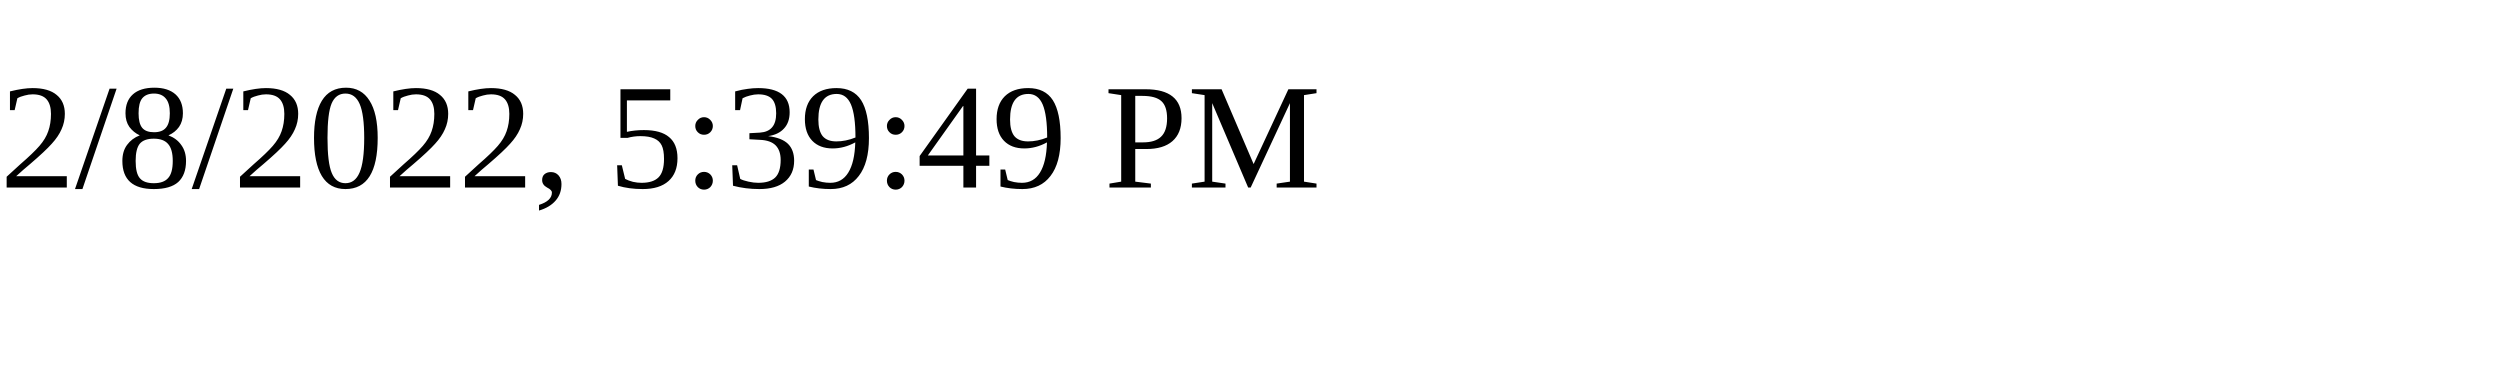
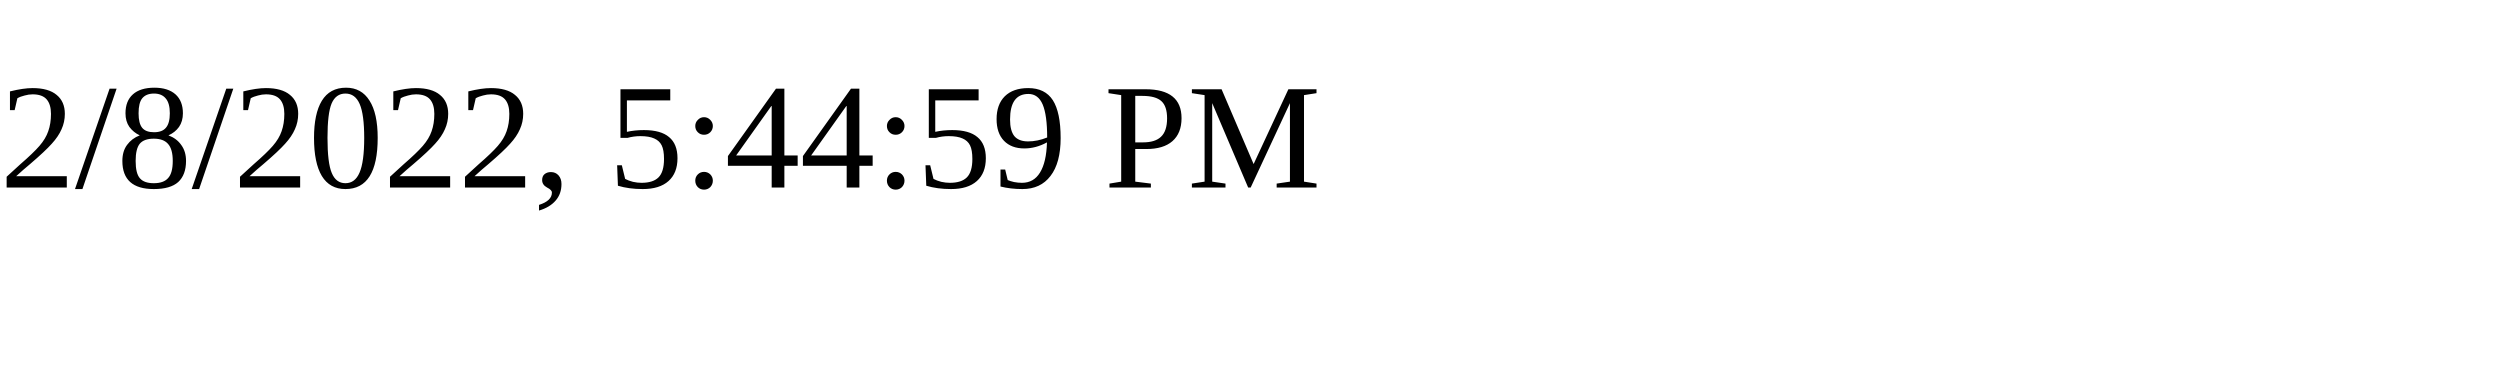
<svg xmlns="http://www.w3.org/2000/svg" height="30" width="200">
-   <text x="0" y="15">2/8/2022, 5:39:49 PM</text>
+   <text x="0" y="15">2/8/2022, 5:44:59 PM</text>
</svg>
